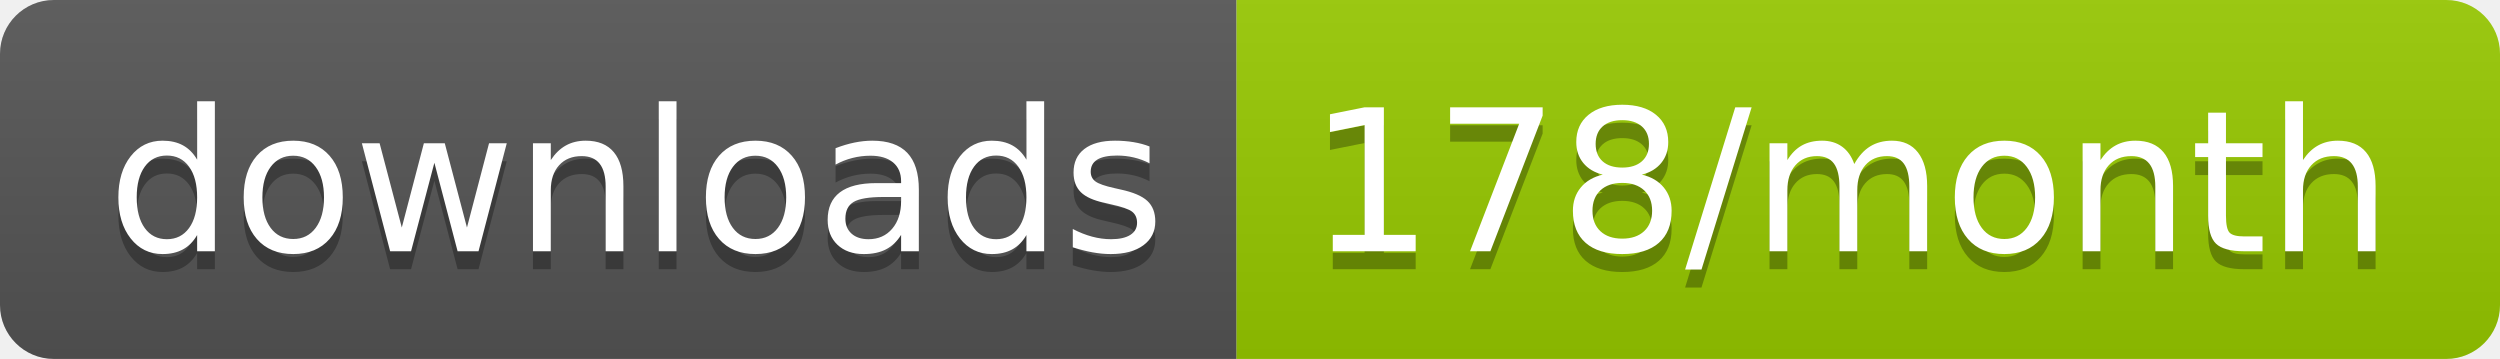
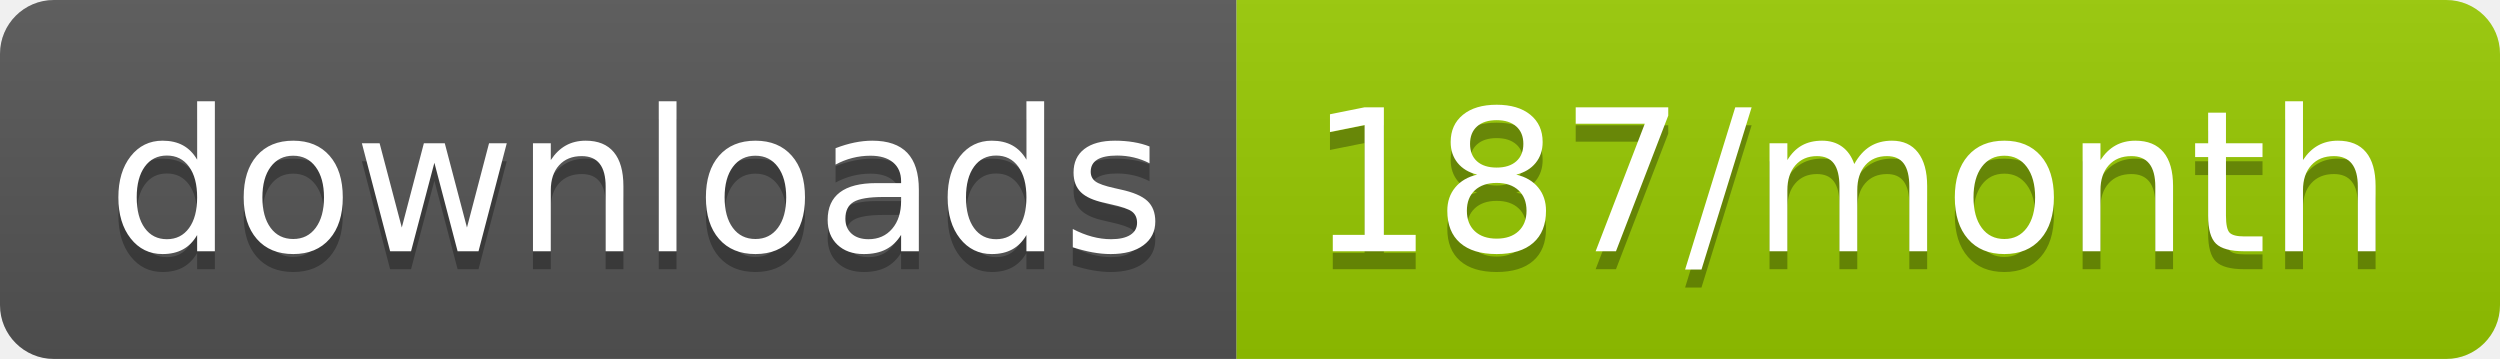
<svg xmlns="http://www.w3.org/2000/svg" width="139.3" height="20">
  <linearGradient id="smooth" x2="0" y2="100%">
    <stop offset="0" stop-color="#bbb" stop-opacity=".1" />
    <stop offset="1" stop-opacity=".1" />
  </linearGradient>
  <clipPath id="round">
    <rect width="139.3" height="20" rx="3" fill="#fff" />
  </clipPath>
  <g clip-path="url(#round)">
    <rect width="68.9" height="20" fill="#555" />
    <rect x="68.9" width="70.4" height="20" fill="#97CA00" />
    <rect width="139.3" height="20" fill="url(#smooth)" />
  </g>
  <g fill="#fff" text-anchor="middle" font-family="DejaVu Sans,Verdana,Geneva,sans-serif" font-size="110">
    <text x="354.5" y="150" fill="#010101" fill-opacity=".3" transform="scale(0.1)" textLength="589.0" lengthAdjust="spacing">downloads</text>
    <text x="354.5" y="140" transform="scale(0.1)" textLength="589.0" lengthAdjust="spacing">downloads</text>
-     <text x="1031.0" y="150" fill="#010101" fill-opacity=".3" transform="scale(0.1)" textLength="604.0" lengthAdjust="spacing">178/month</text>
-     <text x="1031.0" y="140" transform="scale(0.1)" textLength="604.0" lengthAdjust="spacing">178/month</text>
+     <text x="1031.0" y="150" fill="#010101" fill-opacity=".3" transform="scale(0.1)" textLength="604.0" lengthAdjust="spacing">187/month</text>
+     <text x="1031.0" y="140" transform="scale(0.1)" textLength="604.0" lengthAdjust="spacing">187/month</text>
  </g>
</svg>
